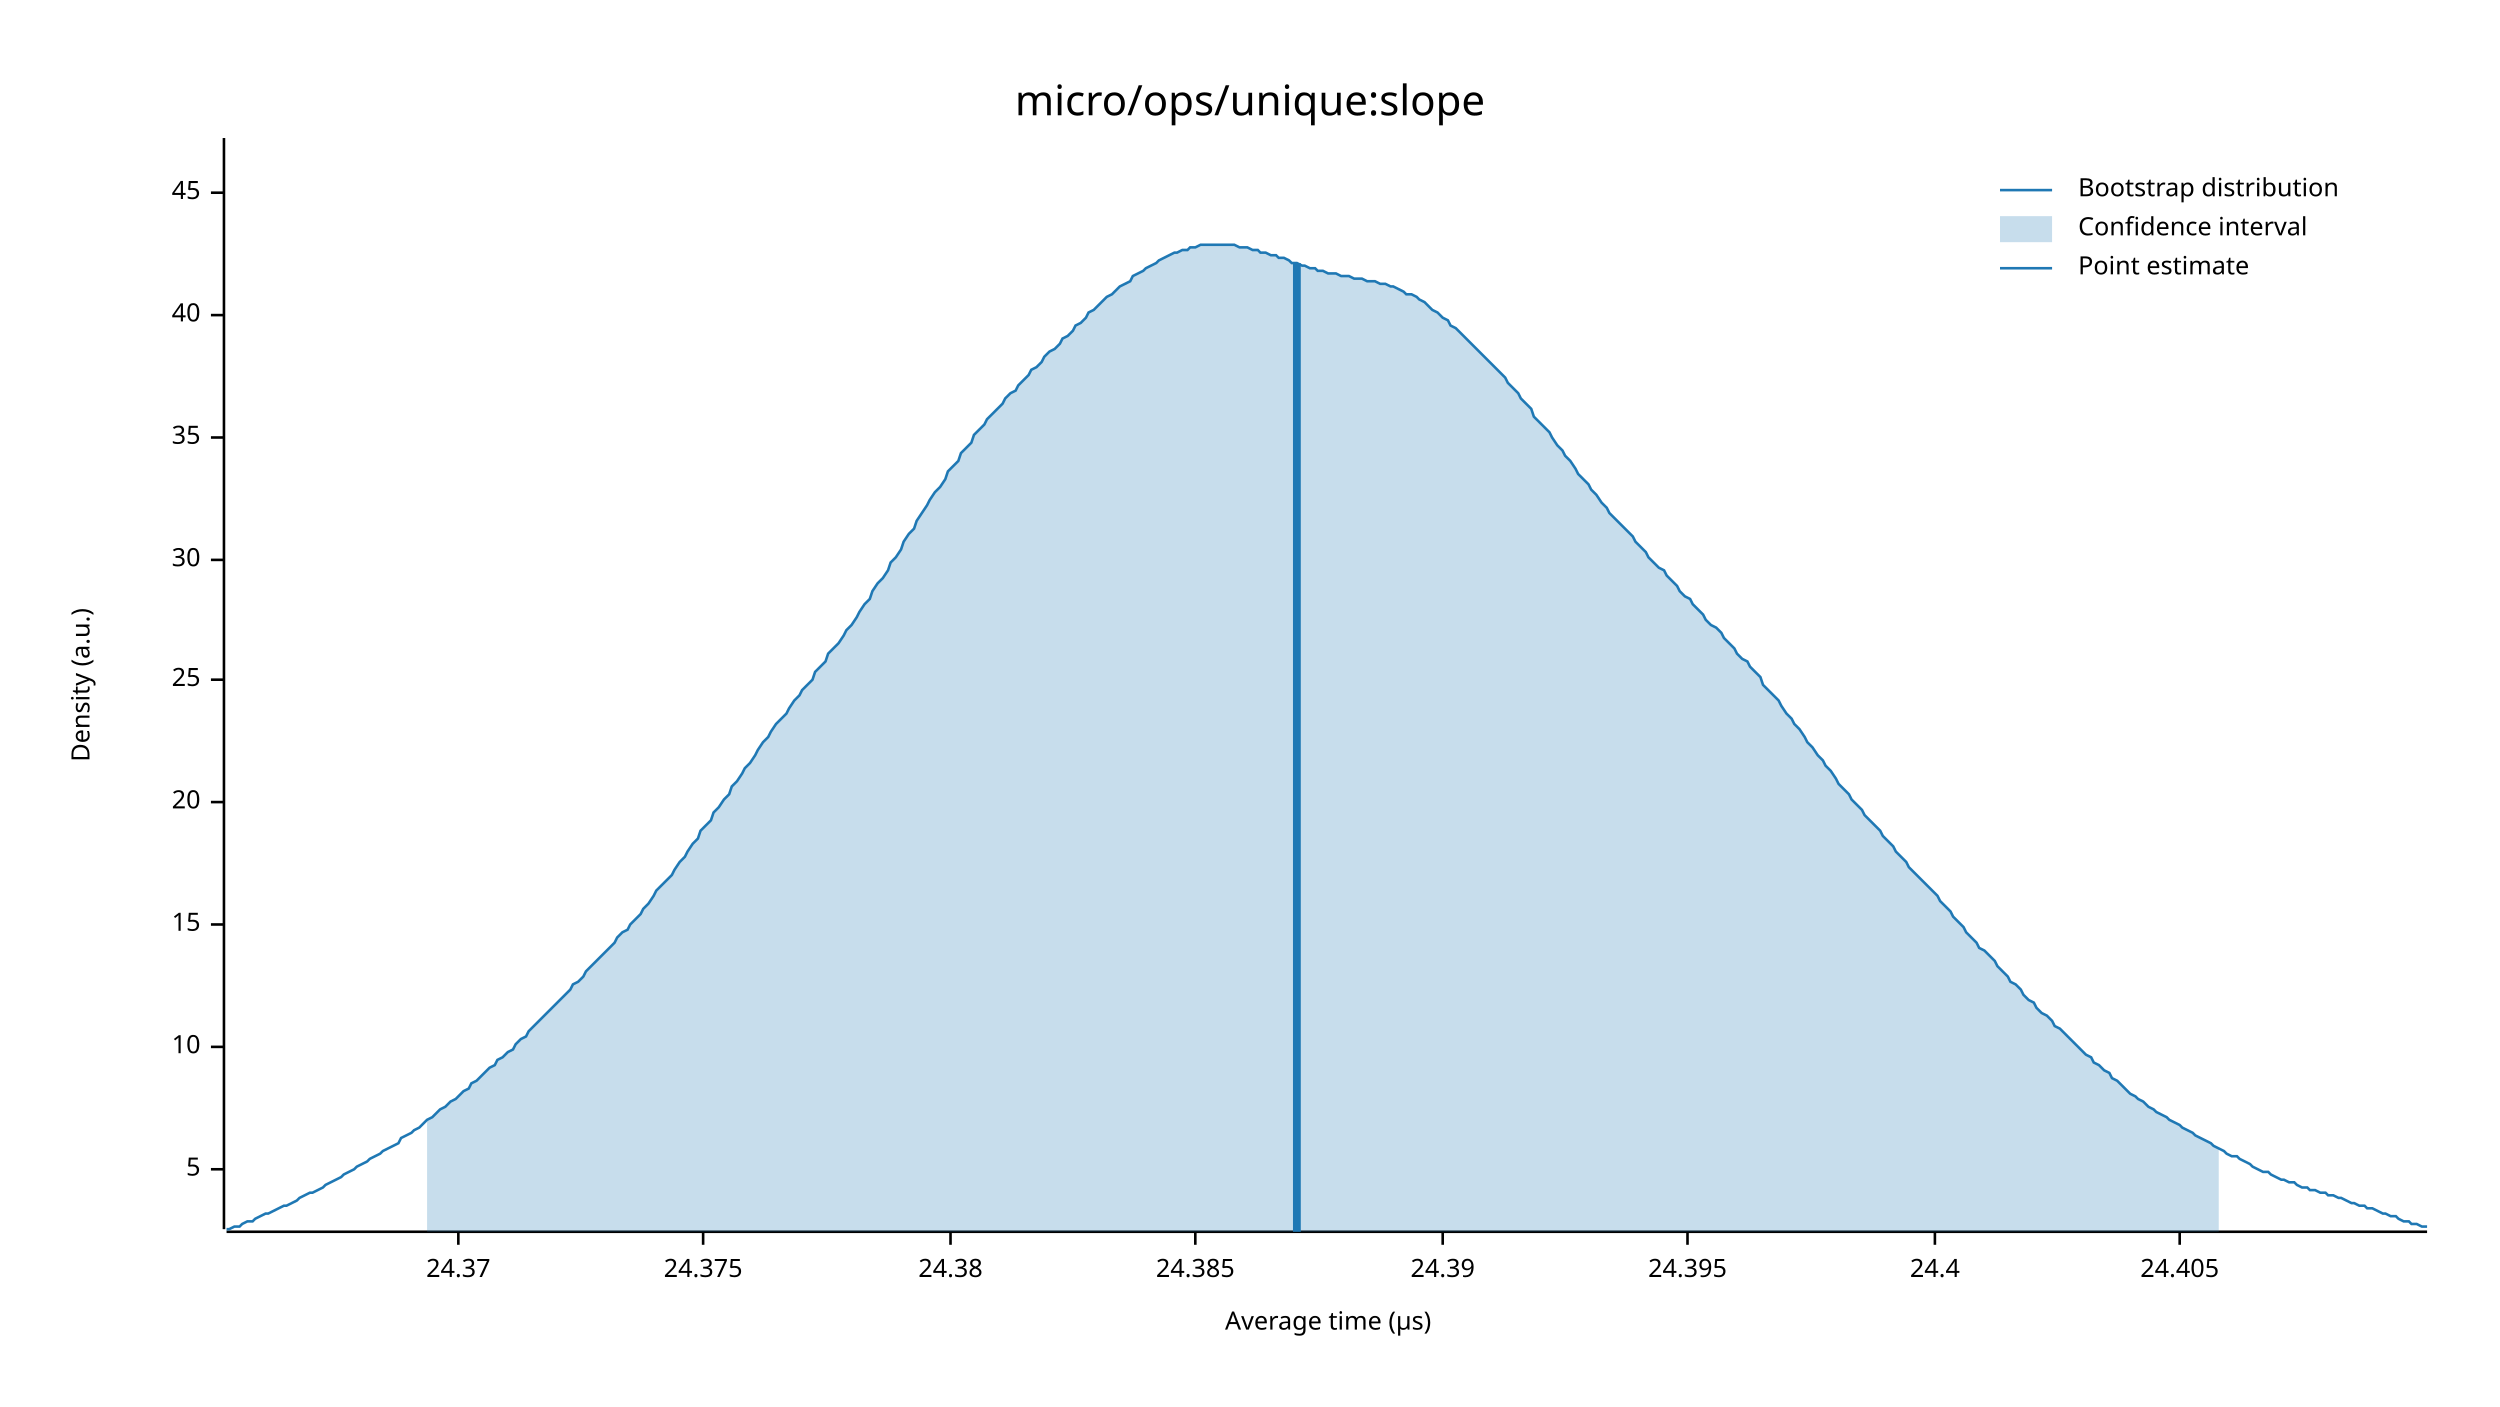
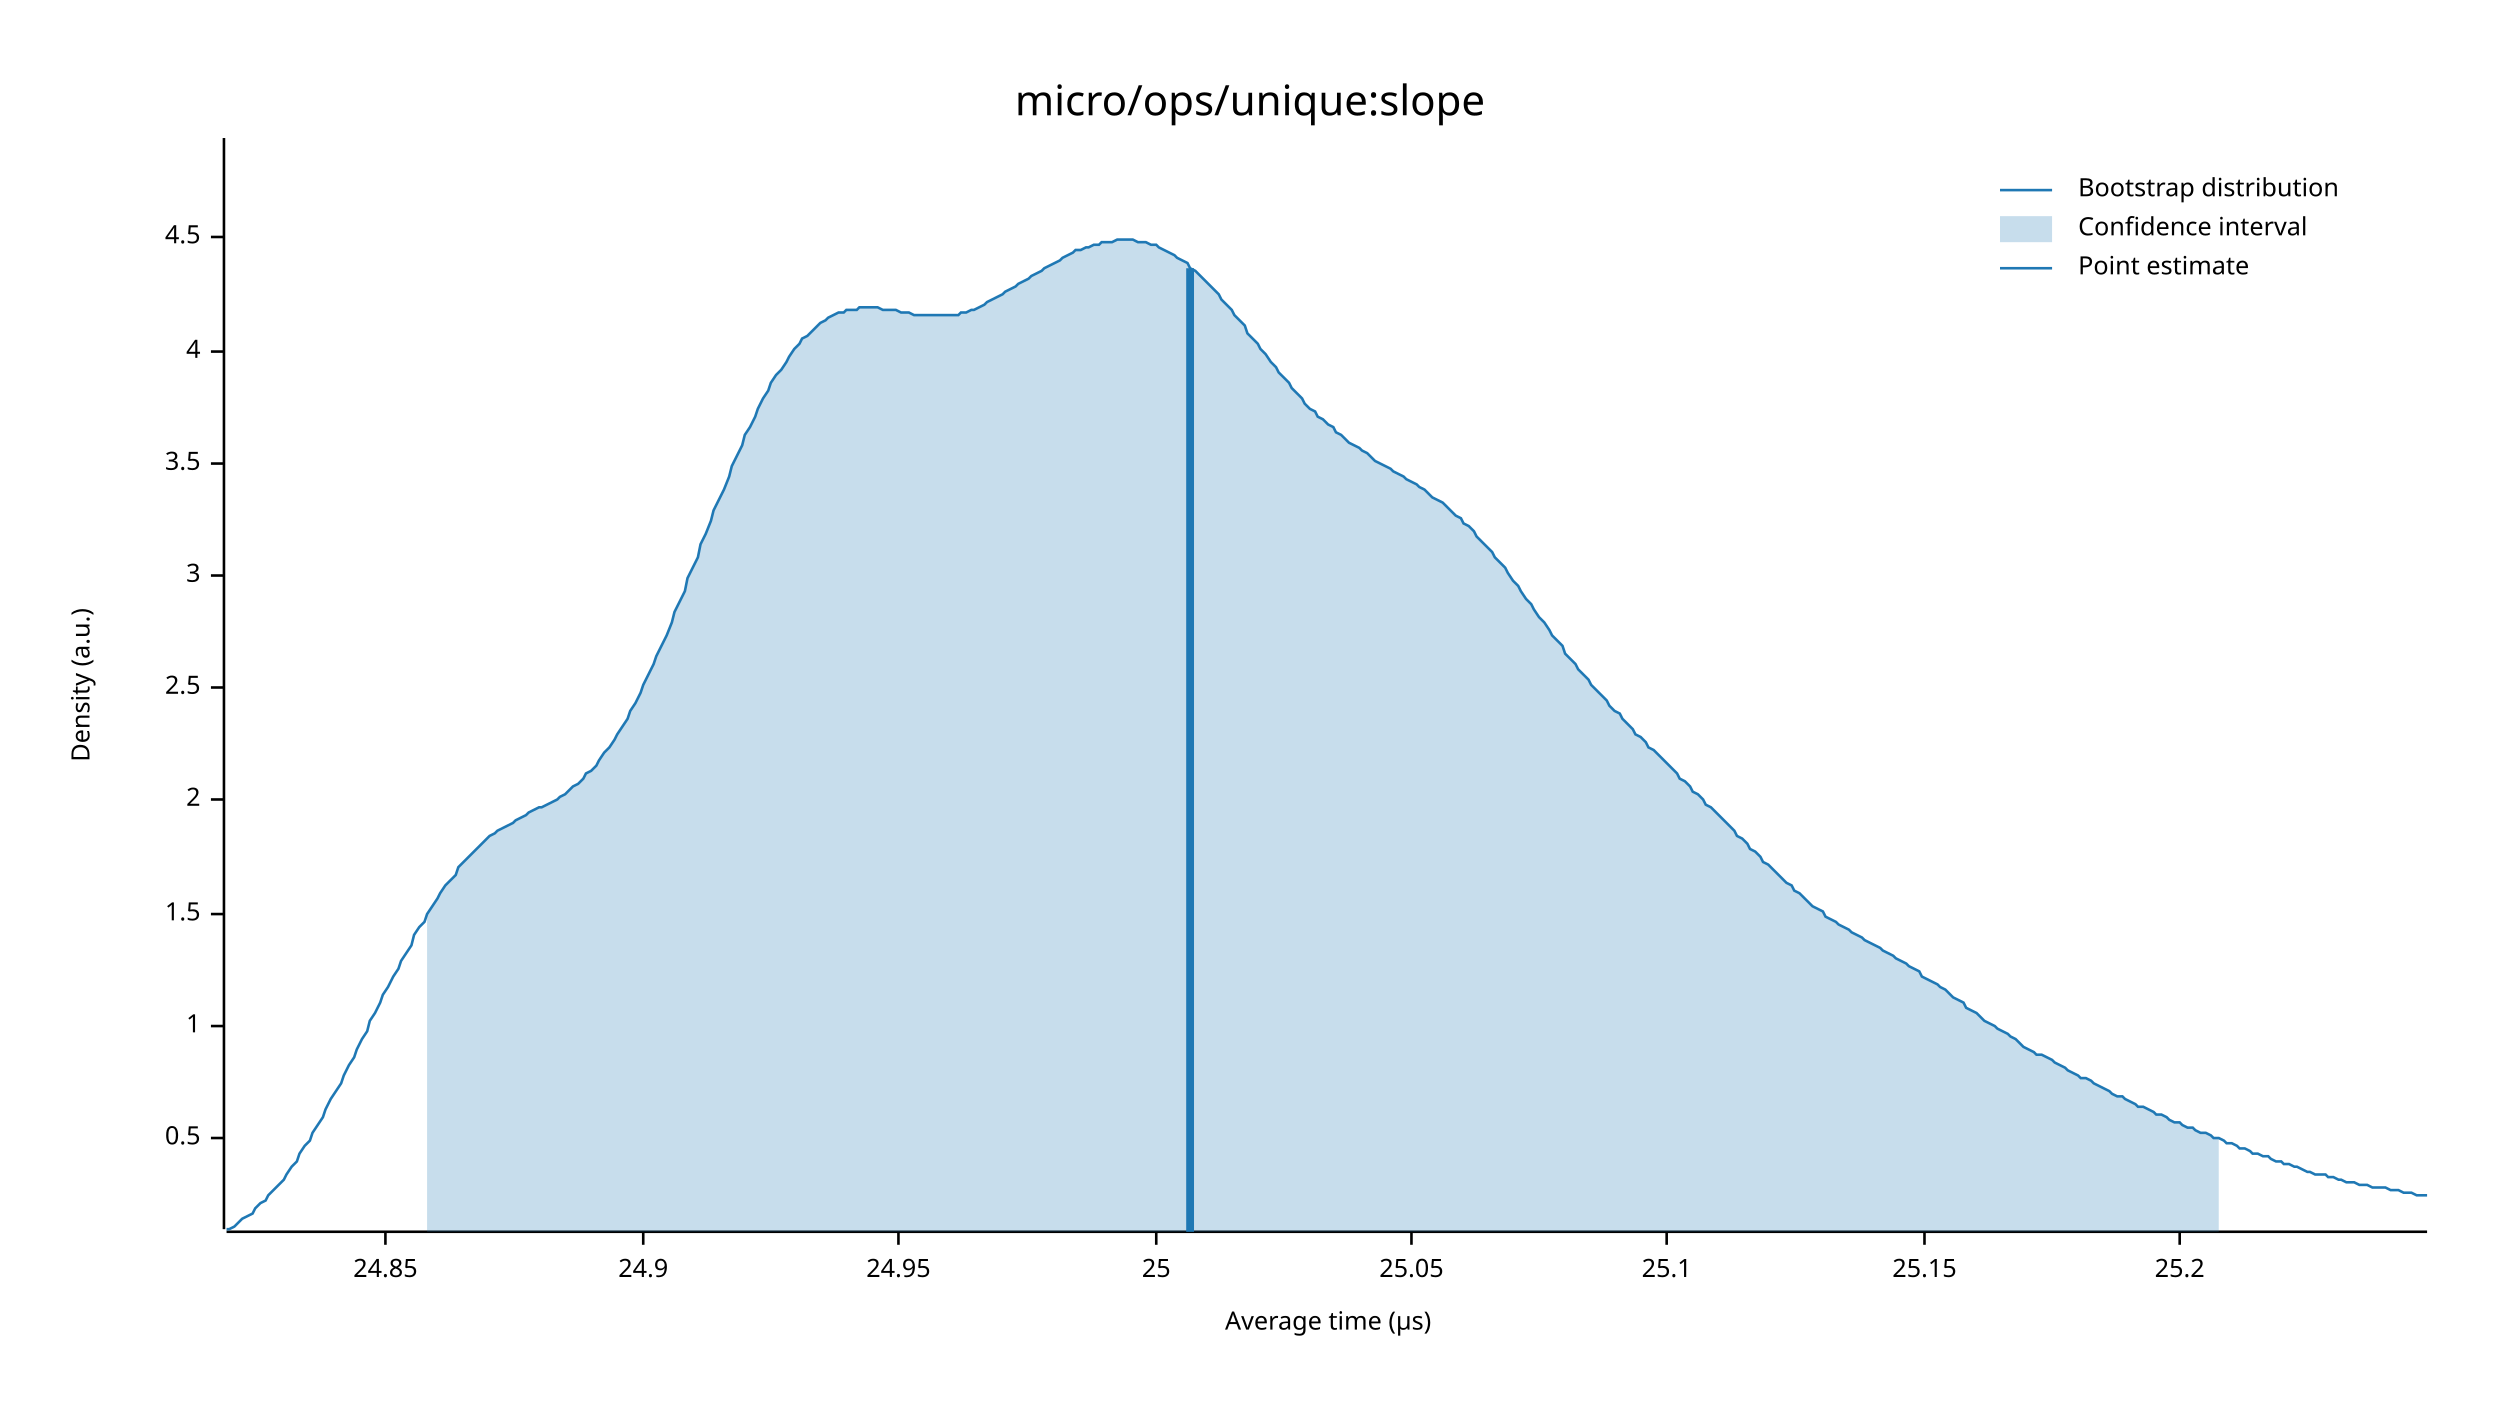
<svg xmlns="http://www.w3.org/2000/svg" width="960" height="540" viewBox="0 0 960 540">
  <text x="480" y="32" dy="0.76em" text-anchor="middle" font-family="sans-serif" font-size="16.129" opacity="1" fill="#000000">
micro/ops/unique:slope
</text>
  <text x="27" y="263" dy="0.76em" text-anchor="middle" font-family="sans-serif" font-size="9.677" opacity="1" fill="#000000" transform="rotate(270, 27, 263)">
Density (a.u.)
</text>
  <text x="510" y="513" dy="-0.5ex" text-anchor="middle" font-family="sans-serif" font-size="9.677" opacity="1" fill="#000000">
Average time (µs)
</text>
  <polyline fill="none" opacity="1" stroke="#000000" stroke-width="1" points="86,53 86,472 " />
-   <text x="77" y="449" dy="0.5ex" text-anchor="end" font-family="sans-serif" font-size="9.677" opacity="1" fill="#000000">
- 5
+   <text x="77" y="437" dy="0.5ex" text-anchor="end" font-family="sans-serif" font-size="9.677" opacity="1" fill="#000000">
+ 0.5
</text>
-   <polyline fill="none" opacity="1" stroke="#000000" stroke-width="1" points="81,449 86,449 " />
-   <text x="77" y="402" dy="0.5ex" text-anchor="end" font-family="sans-serif" font-size="9.677" opacity="1" fill="#000000">
- 10
+   <polyline fill="none" opacity="1" stroke="#000000" stroke-width="1" points="81,437 86,437 " />
+   <text x="77" y="394" dy="0.5ex" text-anchor="end" font-family="sans-serif" font-size="9.677" opacity="1" fill="#000000">
+ 1
</text>
-   <polyline fill="none" opacity="1" stroke="#000000" stroke-width="1" points="81,402 86,402 " />
-   <text x="77" y="355" dy="0.5ex" text-anchor="end" font-family="sans-serif" font-size="9.677" opacity="1" fill="#000000">
- 15
+   <polyline fill="none" opacity="1" stroke="#000000" stroke-width="1" points="81,394 86,394 " />
+   <text x="77" y="351" dy="0.5ex" text-anchor="end" font-family="sans-serif" font-size="9.677" opacity="1" fill="#000000">
+ 1.5
</text>
-   <polyline fill="none" opacity="1" stroke="#000000" stroke-width="1" points="81,355 86,355 " />
-   <text x="77" y="308" dy="0.5ex" text-anchor="end" font-family="sans-serif" font-size="9.677" opacity="1" fill="#000000">
- 20
+   <polyline fill="none" opacity="1" stroke="#000000" stroke-width="1" points="81,351 86,351 " />
+   <text x="77" y="307" dy="0.5ex" text-anchor="end" font-family="sans-serif" font-size="9.677" opacity="1" fill="#000000">
+ 2
</text>
-   <polyline fill="none" opacity="1" stroke="#000000" stroke-width="1" points="81,308 86,308 " />
-   <text x="77" y="261" dy="0.5ex" text-anchor="end" font-family="sans-serif" font-size="9.677" opacity="1" fill="#000000">
+   <polyline fill="none" opacity="1" stroke="#000000" stroke-width="1" points="81,307 86,307 " />
+   <text x="77" y="264" dy="0.5ex" text-anchor="end" font-family="sans-serif" font-size="9.677" opacity="1" fill="#000000">
+ 2.5
+ </text>
+   <polyline fill="none" opacity="1" stroke="#000000" stroke-width="1" points="81,264 86,264 " />
+   <text x="77" y="221" dy="0.5ex" text-anchor="end" font-family="sans-serif" font-size="9.677" opacity="1" fill="#000000">
+ 3
+ </text>
+   <polyline fill="none" opacity="1" stroke="#000000" stroke-width="1" points="81,221 86,221 " />
+   <text x="77" y="178" dy="0.5ex" text-anchor="end" font-family="sans-serif" font-size="9.677" opacity="1" fill="#000000">
+ 3.5
+ </text>
+   <polyline fill="none" opacity="1" stroke="#000000" stroke-width="1" points="81,178 86,178 " />
+   <text x="77" y="135" dy="0.5ex" text-anchor="end" font-family="sans-serif" font-size="9.677" opacity="1" fill="#000000">
+ 4
+ </text>
+   <polyline fill="none" opacity="1" stroke="#000000" stroke-width="1" points="81,135 86,135 " />
+   <text x="77" y="91" dy="0.5ex" text-anchor="end" font-family="sans-serif" font-size="9.677" opacity="1" fill="#000000">
+ 4.5
+ </text>
+   <polyline fill="none" opacity="1" stroke="#000000" stroke-width="1" points="81,91 86,91 " />
+   <polyline fill="none" opacity="1" stroke="#000000" stroke-width="1" points="87,473 932,473 " />
+   <text x="148" y="483" dy="0.76em" text-anchor="middle" font-family="sans-serif" font-size="9.677" opacity="1" fill="#000000">
+ 24.85
+ </text>
+   <polyline fill="none" opacity="1" stroke="#000000" stroke-width="1" points="148,473 148,478 " />
+   <text x="247" y="483" dy="0.76em" text-anchor="middle" font-family="sans-serif" font-size="9.677" opacity="1" fill="#000000">
+ 24.9
+ </text>
+   <polyline fill="none" opacity="1" stroke="#000000" stroke-width="1" points="247,473 247,478 " />
+   <text x="345" y="483" dy="0.76em" text-anchor="middle" font-family="sans-serif" font-size="9.677" opacity="1" fill="#000000">
+ 24.95
+ </text>
+   <polyline fill="none" opacity="1" stroke="#000000" stroke-width="1" points="345,473 345,478 " />
+   <text x="444" y="483" dy="0.76em" text-anchor="middle" font-family="sans-serif" font-size="9.677" opacity="1" fill="#000000">
25
</text>
-   <polyline fill="none" opacity="1" stroke="#000000" stroke-width="1" points="81,261 86,261 " />
-   <text x="77" y="215" dy="0.5ex" text-anchor="end" font-family="sans-serif" font-size="9.677" opacity="1" fill="#000000">
- 30
+   <polyline fill="none" opacity="1" stroke="#000000" stroke-width="1" points="444,473 444,478 " />
+   <text x="542" y="483" dy="0.76em" text-anchor="middle" font-family="sans-serif" font-size="9.677" opacity="1" fill="#000000">
+ 25.05
</text>
-   <polyline fill="none" opacity="1" stroke="#000000" stroke-width="1" points="81,215 86,215 " />
-   <text x="77" y="168" dy="0.5ex" text-anchor="end" font-family="sans-serif" font-size="9.677" opacity="1" fill="#000000">
- 35
+   <polyline fill="none" opacity="1" stroke="#000000" stroke-width="1" points="542,473 542,478 " />
+   <text x="640" y="483" dy="0.76em" text-anchor="middle" font-family="sans-serif" font-size="9.677" opacity="1" fill="#000000">
+ 25.1
</text>
-   <polyline fill="none" opacity="1" stroke="#000000" stroke-width="1" points="81,168 86,168 " />
-   <text x="77" y="121" dy="0.5ex" text-anchor="end" font-family="sans-serif" font-size="9.677" opacity="1" fill="#000000">
- 40
+   <polyline fill="none" opacity="1" stroke="#000000" stroke-width="1" points="640,473 640,478 " />
+   <text x="739" y="483" dy="0.76em" text-anchor="middle" font-family="sans-serif" font-size="9.677" opacity="1" fill="#000000">
+ 25.15
</text>
-   <polyline fill="none" opacity="1" stroke="#000000" stroke-width="1" points="81,121 86,121 " />
-   <text x="77" y="74" dy="0.5ex" text-anchor="end" font-family="sans-serif" font-size="9.677" opacity="1" fill="#000000">
- 45
- </text>
-   <polyline fill="none" opacity="1" stroke="#000000" stroke-width="1" points="81,74 86,74 " />
-   <polyline fill="none" opacity="1" stroke="#000000" stroke-width="1" points="87,473 932,473 " />
-   <text x="176" y="483" dy="0.76em" text-anchor="middle" font-family="sans-serif" font-size="9.677" opacity="1" fill="#000000">
- 24.37
- </text>
-   <polyline fill="none" opacity="1" stroke="#000000" stroke-width="1" points="176,473 176,478 " />
-   <text x="270" y="483" dy="0.76em" text-anchor="middle" font-family="sans-serif" font-size="9.677" opacity="1" fill="#000000">
- 24.375
- </text>
-   <polyline fill="none" opacity="1" stroke="#000000" stroke-width="1" points="270,473 270,478 " />
-   <text x="365" y="483" dy="0.76em" text-anchor="middle" font-family="sans-serif" font-size="9.677" opacity="1" fill="#000000">
- 24.38
- </text>
-   <polyline fill="none" opacity="1" stroke="#000000" stroke-width="1" points="365,473 365,478 " />
-   <text x="459" y="483" dy="0.76em" text-anchor="middle" font-family="sans-serif" font-size="9.677" opacity="1" fill="#000000">
- 24.385
- </text>
-   <polyline fill="none" opacity="1" stroke="#000000" stroke-width="1" points="459,473 459,478 " />
-   <text x="554" y="483" dy="0.76em" text-anchor="middle" font-family="sans-serif" font-size="9.677" opacity="1" fill="#000000">
- 24.39
- </text>
-   <polyline fill="none" opacity="1" stroke="#000000" stroke-width="1" points="554,473 554,478 " />
-   <text x="648" y="483" dy="0.76em" text-anchor="middle" font-family="sans-serif" font-size="9.677" opacity="1" fill="#000000">
- 24.395
- </text>
-   <polyline fill="none" opacity="1" stroke="#000000" stroke-width="1" points="648,473 648,478 " />
-   <text x="743" y="483" dy="0.76em" text-anchor="middle" font-family="sans-serif" font-size="9.677" opacity="1" fill="#000000">
- 24.4
- </text>
-   <polyline fill="none" opacity="1" stroke="#000000" stroke-width="1" points="743,473 743,478 " />
+   <polyline fill="none" opacity="1" stroke="#000000" stroke-width="1" points="739,473 739,478 " />
  <text x="837" y="483" dy="0.76em" text-anchor="middle" font-family="sans-serif" font-size="9.677" opacity="1" fill="#000000">
- 24.405
+ 25.2
</text>
  <polyline fill="none" opacity="1" stroke="#000000" stroke-width="1" points="837,473 837,478 " />
-   <polyline fill="none" opacity="1" stroke="#1F78B4" stroke-width="1" points="87,472 88,472 90,471 92,471 93,470 95,469 97,469 98,468 100,467 102,466 103,466 105,465 107,464 109,463 110,463 112,462 114,461 115,460 117,459 119,458 120,458 122,457 124,456 125,455 127,454 129,453 131,452 132,451 134,450 136,449 137,448 139,447 141,446 142,445 144,444 146,443 147,442 149,441 151,440 153,439 154,437 156,436 158,435 159,434 161,433 163,431 164,430 166,429 168,427 169,426 171,425 173,423 175,422 176,421 178,419 180,418 181,416 183,415 185,413 186,412 188,410 190,409 191,407 193,406 195,404 197,403 198,401 200,399 202,398 203,396 205,394 207,392 208,391 210,389 212,387 214,385 215,384 217,382 219,380 220,378 222,377 224,375 225,373 227,371 229,369 230,368 232,366 234,364 236,362 237,360 239,358 241,357 242,355 244,353 246,351 247,349 249,347 251,344 252,342 254,340 256,338 258,336 259,334 261,331 263,329 264,327 266,324 268,322 269,319 271,317 273,315 274,312 276,310 278,307 280,305 281,302 283,300 285,297 286,295 288,293 290,290 291,288 293,285 295,283 296,281 298,278 300,276 302,274 303,272 305,269 307,267 308,265 310,263 312,261 313,258 315,256 317,254 318,251 320,249 322,247 324,244 325,242 327,240 329,237 330,235 332,232 334,230 335,227 337,224 339,222 341,219 342,216 344,214 346,211 347,208 349,205 351,203 352,200 354,197 356,194 357,192 359,189 361,187 363,184 364,181 366,179 368,177 369,174 371,172 373,170 374,167 376,165 378,163 379,161 381,159 383,157 385,155 386,153 388,151 390,150 391,148 393,146 395,144 396,142 398,141 400,139 401,137 403,135 405,134 407,132 408,130 410,129 412,127 413,125 415,124 417,122 418,120 420,119 422,117 423,116 425,114 427,113 429,111 430,110 432,109 434,108 435,106 437,105 439,104 440,103 442,102 444,101 445,100 447,99 449,98 451,97 452,97 454,96 456,96 457,95 459,95 461,94 462,94 464,94 466,94 468,94 469,94 471,94 473,94 474,94 476,95 478,95 479,95 481,96 483,96 484,97 486,97 488,98 490,98 491,99 493,99 495,100 496,101 498,101 500,102 501,102 503,103 505,103 506,104 508,104 510,105 512,105 513,105 515,106 517,106 518,106 520,107 522,107 523,107 525,108 527,108 528,108 530,109 532,109 534,110 535,110 537,111 539,112 540,113 542,113 544,114 545,115 547,116 549,118 550,119 552,120 554,122 556,123 557,125 559,126 561,128 562,129 564,131 566,133 567,134 569,136 571,138 573,140 574,141 576,143 578,145 579,147 581,149 583,151 584,153 586,155 588,157 589,160 591,162 593,164 595,166 596,168 598,171 600,173 601,175 603,177 605,180 606,182 608,184 610,186 611,188 613,190 615,193 617,195 618,197 620,199 622,201 623,202 625,204 627,206 628,208 630,210 632,212 633,214 635,216 637,218 639,219 640,221 642,223 644,225 645,227 647,229 649,230 650,232 652,234 654,236 655,238 657,240 659,241 661,243 662,245 664,247 666,249 667,251 669,253 671,254 672,256 674,258 676,260 677,263 679,265 681,267 683,269 684,271 686,274 688,276 689,278 691,280 693,283 694,285 696,287 698,290 700,292 701,294 703,296 705,299 706,301 708,303 710,305 711,307 713,309 715,311 716,313 718,315 720,317 722,319 723,321 725,323 727,325 728,327 730,329 732,331 733,333 735,335 737,337 738,338 740,340 742,342 744,344 745,346 747,348 749,350 750,352 752,354 754,356 755,358 757,360 759,362 760,364 762,365 764,367 766,369 767,371 769,373 771,375 772,377 774,378 776,380 777,382 779,384 781,385 782,387 784,389 786,390 788,392 789,394 791,395 793,397 794,398 796,400 798,402 799,403 801,405 803,406 804,408 806,409 808,411 810,412 811,414 813,415 815,417 816,418 818,420 820,421 821,422 823,423 825,425 827,426 828,427 830,428 832,429 833,430 835,431 837,432 838,433 840,434 842,435 843,436 845,437 847,438 849,439 850,440 852,441 854,442 855,443 857,444 859,444 860,445 862,446 864,447 865,448 867,449 869,450 871,450 872,451 874,452 876,453 877,453 879,454 881,454 882,455 884,456 886,456 887,457 889,457 891,458 893,458 894,459 896,459 898,460 899,460 901,461 903,462 904,462 906,463 908,463 909,464 911,464 913,465 915,466 916,466 918,467 920,467 921,468 923,469 925,469 926,470 928,470 930,471 932,471 " />
-   <polygon opacity="0.25" fill="#1F78B4" points="164,430 166,429 168,427 169,426 171,425 173,423 175,422 176,421 178,419 180,418 181,416 183,415 185,413 186,412 188,410 190,409 191,407 193,406 195,404 197,403 198,401 200,399 202,398 203,396 205,394 207,392 208,391 210,389 212,387 214,385 215,384 217,382 219,380 220,378 222,377 224,375 225,373 227,371 229,369 230,368 232,366 234,364 236,362 237,360 239,358 241,357 242,355 244,353 246,351 247,349 249,347 251,344 252,342 254,340 256,338 258,336 259,334 261,331 263,329 264,327 266,324 268,322 269,319 271,317 273,315 274,312 276,310 278,307 280,305 281,302 283,300 285,297 286,295 288,293 290,290 291,288 293,285 295,283 296,281 298,278 300,276 302,274 303,272 305,269 307,267 308,265 310,263 312,261 313,258 315,256 317,254 318,251 320,249 322,247 324,244 325,242 327,240 329,237 330,235 332,232 334,230 335,227 337,224 339,222 341,219 342,216 344,214 346,211 347,208 349,205 351,203 352,200 354,197 356,194 357,192 359,189 361,187 363,184 364,181 366,179 368,177 369,174 371,172 373,170 374,167 376,165 378,163 379,161 381,159 383,157 385,155 386,153 388,151 390,150 391,148 393,146 395,144 396,142 398,141 400,139 401,137 403,135 405,134 407,132 408,130 410,129 412,127 413,125 415,124 417,122 418,120 420,119 422,117 423,116 425,114 427,113 429,111 430,110 432,109 434,108 435,106 437,105 439,104 440,103 442,102 444,101 445,100 447,99 449,98 451,97 452,97 454,96 456,96 457,95 459,95 461,94 462,94 464,94 466,94 468,94 469,94 471,94 473,94 474,94 476,95 478,95 479,95 481,96 483,96 484,97 486,97 488,98 490,98 491,99 493,99 495,100 496,101 498,101 500,102 501,102 503,103 505,103 506,104 508,104 510,105 512,105 513,105 515,106 517,106 518,106 520,107 522,107 523,107 525,108 527,108 528,108 530,109 532,109 534,110 535,110 537,111 539,112 540,113 542,113 544,114 545,115 547,116 549,118 550,119 552,120 554,122 556,123 557,125 559,126 561,128 562,129 564,131 566,133 567,134 569,136 571,138 573,140 574,141 576,143 578,145 579,147 581,149 583,151 584,153 586,155 588,157 589,160 591,162 593,164 595,166 596,168 598,171 600,173 601,175 603,177 605,180 606,182 608,184 610,186 611,188 613,190 615,193 617,195 618,197 620,199 622,201 623,202 625,204 627,206 628,208 630,210 632,212 633,214 635,216 637,218 639,219 640,221 642,223 644,225 645,227 647,229 649,230 650,232 652,234 654,236 655,238 657,240 659,241 661,243 662,245 664,247 666,249 667,251 669,253 671,254 672,256 674,258 676,260 677,263 679,265 681,267 683,269 684,271 686,274 688,276 689,278 691,280 693,283 694,285 696,287 698,290 700,292 701,294 703,296 705,299 706,301 708,303 710,305 711,307 713,309 715,311 716,313 718,315 720,317 722,319 723,321 725,323 727,325 728,327 730,329 732,331 733,333 735,335 737,337 738,338 740,340 742,342 744,344 745,346 747,348 749,350 750,352 752,354 754,356 755,358 757,360 759,362 760,364 762,365 764,367 766,369 767,371 769,373 771,375 772,377 774,378 776,380 777,382 779,384 781,385 782,387 784,389 786,390 788,392 789,394 791,395 793,397 794,398 796,400 798,402 799,403 801,405 803,406 804,408 806,409 808,411 810,412 811,414 813,415 815,417 816,418 818,420 820,421 821,422 823,423 825,425 827,426 828,427 830,428 832,429 833,430 835,431 837,432 838,433 840,434 842,435 843,436 845,437 847,438 849,439 850,440 852,441 852,473 164,473 " />
-   <polyline fill="none" opacity="1" stroke="#1F78B4" stroke-width="3" points="498,473 498,101 " />
+   <polyline fill="none" opacity="1" stroke="#1F78B4" stroke-width="1" points="87,472 88,472 90,471 92,469 93,468 95,467 97,466 98,464 100,462 102,461 103,459 105,457 107,455 109,453 110,451 112,448 114,446 115,443 117,440 119,438 120,435 122,432 124,429 125,426 127,422 129,419 131,416 132,413 134,409 136,406 137,403 139,399 141,396 142,392 144,389 146,385 147,382 149,379 151,375 153,372 154,369 156,366 158,363 159,359 161,356 163,354 164,351 166,348 168,345 169,343 171,340 173,338 175,336 176,333 178,331 180,329 181,328 183,326 185,324 186,323 188,321 190,320 191,319 193,318 195,317 197,316 198,315 200,314 202,313 203,312 205,311 207,310 208,310 210,309 212,308 214,307 215,306 217,305 219,303 220,302 222,301 224,299 225,297 227,296 229,294 230,292 232,289 234,287 236,284 237,282 239,279 241,276 242,273 244,270 246,266 247,263 249,259 251,255 252,252 254,248 256,244 258,239 259,235 261,231 263,227 264,222 266,218 268,214 269,209 271,205 273,200 274,196 276,192 278,188 280,183 281,179 283,175 285,171 286,167 288,164 290,160 291,157 293,153 295,150 296,147 298,144 300,142 302,139 303,137 305,134 307,132 308,130 310,129 312,127 313,126 315,124 317,123 318,122 320,121 322,120 324,120 325,119 327,119 329,119 330,118 332,118 334,118 335,118 337,118 339,119 341,119 342,119 344,119 346,120 347,120 349,120 351,121 352,121 354,121 356,121 357,121 359,121 361,121 363,121 364,121 366,121 368,121 369,120 371,120 373,119 374,119 376,118 378,117 379,116 381,115 383,114 385,113 386,112 388,111 390,110 391,109 393,108 395,107 396,106 398,105 400,104 401,103 403,102 405,101 407,100 408,99 410,98 412,97 413,96 415,96 417,95 418,95 420,94 422,94 423,93 425,93 427,93 429,92 430,92 432,92 434,92 435,92 437,93 439,93 440,93 442,94 444,94 445,95 447,96 449,97 451,98 452,99 454,100 456,101 457,103 459,104 461,106 462,107 464,109 466,111 468,113 469,115 471,117 473,119 474,121 476,123 478,125 479,128 481,130 483,132 484,134 486,136 488,139 490,141 491,143 493,145 495,147 496,149 498,151 500,153 501,155 503,157 505,158 506,160 508,161 510,163 512,164 513,166 515,167 517,169 518,170 520,171 522,172 523,173 525,174 527,176 528,177 530,178 532,179 534,180 535,181 537,182 539,183 540,184 542,185 544,186 545,187 547,188 549,190 550,191 552,192 554,193 556,195 557,196 559,198 561,199 562,201 564,202 566,204 567,206 569,208 571,210 573,212 574,214 576,216 578,218 579,220 581,223 583,225 584,227 586,230 588,232 589,234 591,237 593,239 595,242 596,244 598,246 600,248 601,251 603,253 605,255 606,257 608,259 610,261 611,263 613,265 615,267 617,269 618,271 620,273 622,274 623,276 625,278 627,280 628,282 630,283 632,285 633,287 635,288 637,290 639,292 640,293 642,295 644,297 645,299 647,300 649,302 650,304 652,305 654,307 655,309 657,310 659,312 661,314 662,315 664,317 666,319 667,321 669,322 671,324 672,326 674,327 676,329 677,331 679,332 681,334 683,336 684,337 686,339 688,340 689,342 691,343 693,345 694,346 696,348 698,349 700,350 701,352 703,353 705,354 706,355 708,356 710,357 711,358 713,359 715,360 716,361 718,362 720,363 722,364 723,365 725,366 727,367 728,368 730,369 732,370 733,371 735,372 737,373 738,375 740,376 742,377 744,378 745,379 747,380 749,382 750,383 752,384 754,385 755,387 757,388 759,389 760,390 762,392 764,393 766,394 767,395 769,396 771,397 772,398 774,399 776,401 777,402 779,403 781,404 782,405 784,405 786,406 788,407 789,408 791,409 793,410 794,411 796,412 798,413 799,414 801,414 803,415 804,416 806,417 808,418 810,419 811,420 813,421 815,421 816,422 818,423 820,424 821,425 823,425 825,426 827,427 828,428 830,428 832,429 833,430 835,431 837,431 838,432 840,433 842,433 843,434 845,435 847,435 849,436 850,437 852,437 854,438 855,439 857,439 859,440 860,441 862,441 864,442 865,443 867,443 869,444 871,444 872,445 874,446 876,446 877,447 879,447 881,448 882,448 884,449 886,450 887,450 889,451 891,451 893,451 894,452 896,452 898,453 899,453 901,454 903,454 904,454 906,455 908,455 909,455 911,456 913,456 915,456 916,456 918,457 920,457 921,457 923,458 925,458 926,458 928,459 930,459 932,459 " />
+   <polygon opacity="0.25" fill="#1F78B4" points="164,351 166,348 168,345 169,343 171,340 173,338 175,336 176,333 178,331 180,329 181,328 183,326 185,324 186,323 188,321 190,320 191,319 193,318 195,317 197,316 198,315 200,314 202,313 203,312 205,311 207,310 208,310 210,309 212,308 214,307 215,306 217,305 219,303 220,302 222,301 224,299 225,297 227,296 229,294 230,292 232,289 234,287 236,284 237,282 239,279 241,276 242,273 244,270 246,266 247,263 249,259 251,255 252,252 254,248 256,244 258,239 259,235 261,231 263,227 264,222 266,218 268,214 269,209 271,205 273,200 274,196 276,192 278,188 280,183 281,179 283,175 285,171 286,167 288,164 290,160 291,157 293,153 295,150 296,147 298,144 300,142 302,139 303,137 305,134 307,132 308,130 310,129 312,127 313,126 315,124 317,123 318,122 320,121 322,120 324,120 325,119 327,119 329,119 330,118 332,118 334,118 335,118 337,118 339,119 341,119 342,119 344,119 346,120 347,120 349,120 351,121 352,121 354,121 356,121 357,121 359,121 361,121 363,121 364,121 366,121 368,121 369,120 371,120 373,119 374,119 376,118 378,117 379,116 381,115 383,114 385,113 386,112 388,111 390,110 391,109 393,108 395,107 396,106 398,105 400,104 401,103 403,102 405,101 407,100 408,99 410,98 412,97 413,96 415,96 417,95 418,95 420,94 422,94 423,93 425,93 427,93 429,92 430,92 432,92 434,92 435,92 437,93 439,93 440,93 442,94 444,94 445,95 447,96 449,97 451,98 452,99 454,100 456,101 457,103 459,104 461,106 462,107 464,109 466,111 468,113 469,115 471,117 473,119 474,121 476,123 478,125 479,128 481,130 483,132 484,134 486,136 488,139 490,141 491,143 493,145 495,147 496,149 498,151 500,153 501,155 503,157 505,158 506,160 508,161 510,163 512,164 513,166 515,167 517,169 518,170 520,171 522,172 523,173 525,174 527,176 528,177 530,178 532,179 534,180 535,181 537,182 539,183 540,184 542,185 544,186 545,187 547,188 549,190 550,191 552,192 554,193 556,195 557,196 559,198 561,199 562,201 564,202 566,204 567,206 569,208 571,210 573,212 574,214 576,216 578,218 579,220 581,223 583,225 584,227 586,230 588,232 589,234 591,237 593,239 595,242 596,244 598,246 600,248 601,251 603,253 605,255 606,257 608,259 610,261 611,263 613,265 615,267 617,269 618,271 620,273 622,274 623,276 625,278 627,280 628,282 630,283 632,285 633,287 635,288 637,290 639,292 640,293 642,295 644,297 645,299 647,300 649,302 650,304 652,305 654,307 655,309 657,310 659,312 661,314 662,315 664,317 666,319 667,321 669,322 671,324 672,326 674,327 676,329 677,331 679,332 681,334 683,336 684,337 686,339 688,340 689,342 691,343 693,345 694,346 696,348 698,349 700,350 701,352 703,353 705,354 706,355 708,356 710,357 711,358 713,359 715,360 716,361 718,362 720,363 722,364 723,365 725,366 727,367 728,368 730,369 732,370 733,371 735,372 737,373 738,375 740,376 742,377 744,378 745,379 747,380 749,382 750,383 752,384 754,385 755,387 757,388 759,389 760,390 762,392 764,393 766,394 767,395 769,396 771,397 772,398 774,399 776,401 777,402 779,403 781,404 782,405 784,405 786,406 788,407 789,408 791,409 793,410 794,411 796,412 798,413 799,414 801,414 803,415 804,416 806,417 808,418 810,419 811,420 813,421 815,421 816,422 818,423 820,424 821,425 823,425 825,426 827,427 828,428 830,428 832,429 833,430 835,431 837,431 838,432 840,433 842,433 843,434 845,435 847,435 849,436 850,437 852,437 852,473 164,473 " />
+   <polyline fill="none" opacity="1" stroke="#1F78B4" stroke-width="3" points="457,473 457,103 " />
  <text x="798" y="68" dy="0.76em" text-anchor="start" font-family="sans-serif" font-size="9.677" opacity="1" fill="#000000">
Bootstrap distribution
</text>
  <text x="798" y="83" dy="0.76em" text-anchor="start" font-family="sans-serif" font-size="9.677" opacity="1" fill="#000000">
Confidence interval
</text>
  <text x="798" y="98" dy="0.76em" text-anchor="start" font-family="sans-serif" font-size="9.677" opacity="1" fill="#000000">
Point estimate
</text>
  <polyline fill="none" opacity="1" stroke="#1F78B4" stroke-width="1" points="768,73 788,73 " />
  <rect x="768" y="83" width="20" height="10" opacity="0.25" fill="#1F78B4" stroke="none" />
  <polyline fill="none" opacity="1" stroke="#1F78B4" stroke-width="1" points="768,103 788,103 " />
</svg>
